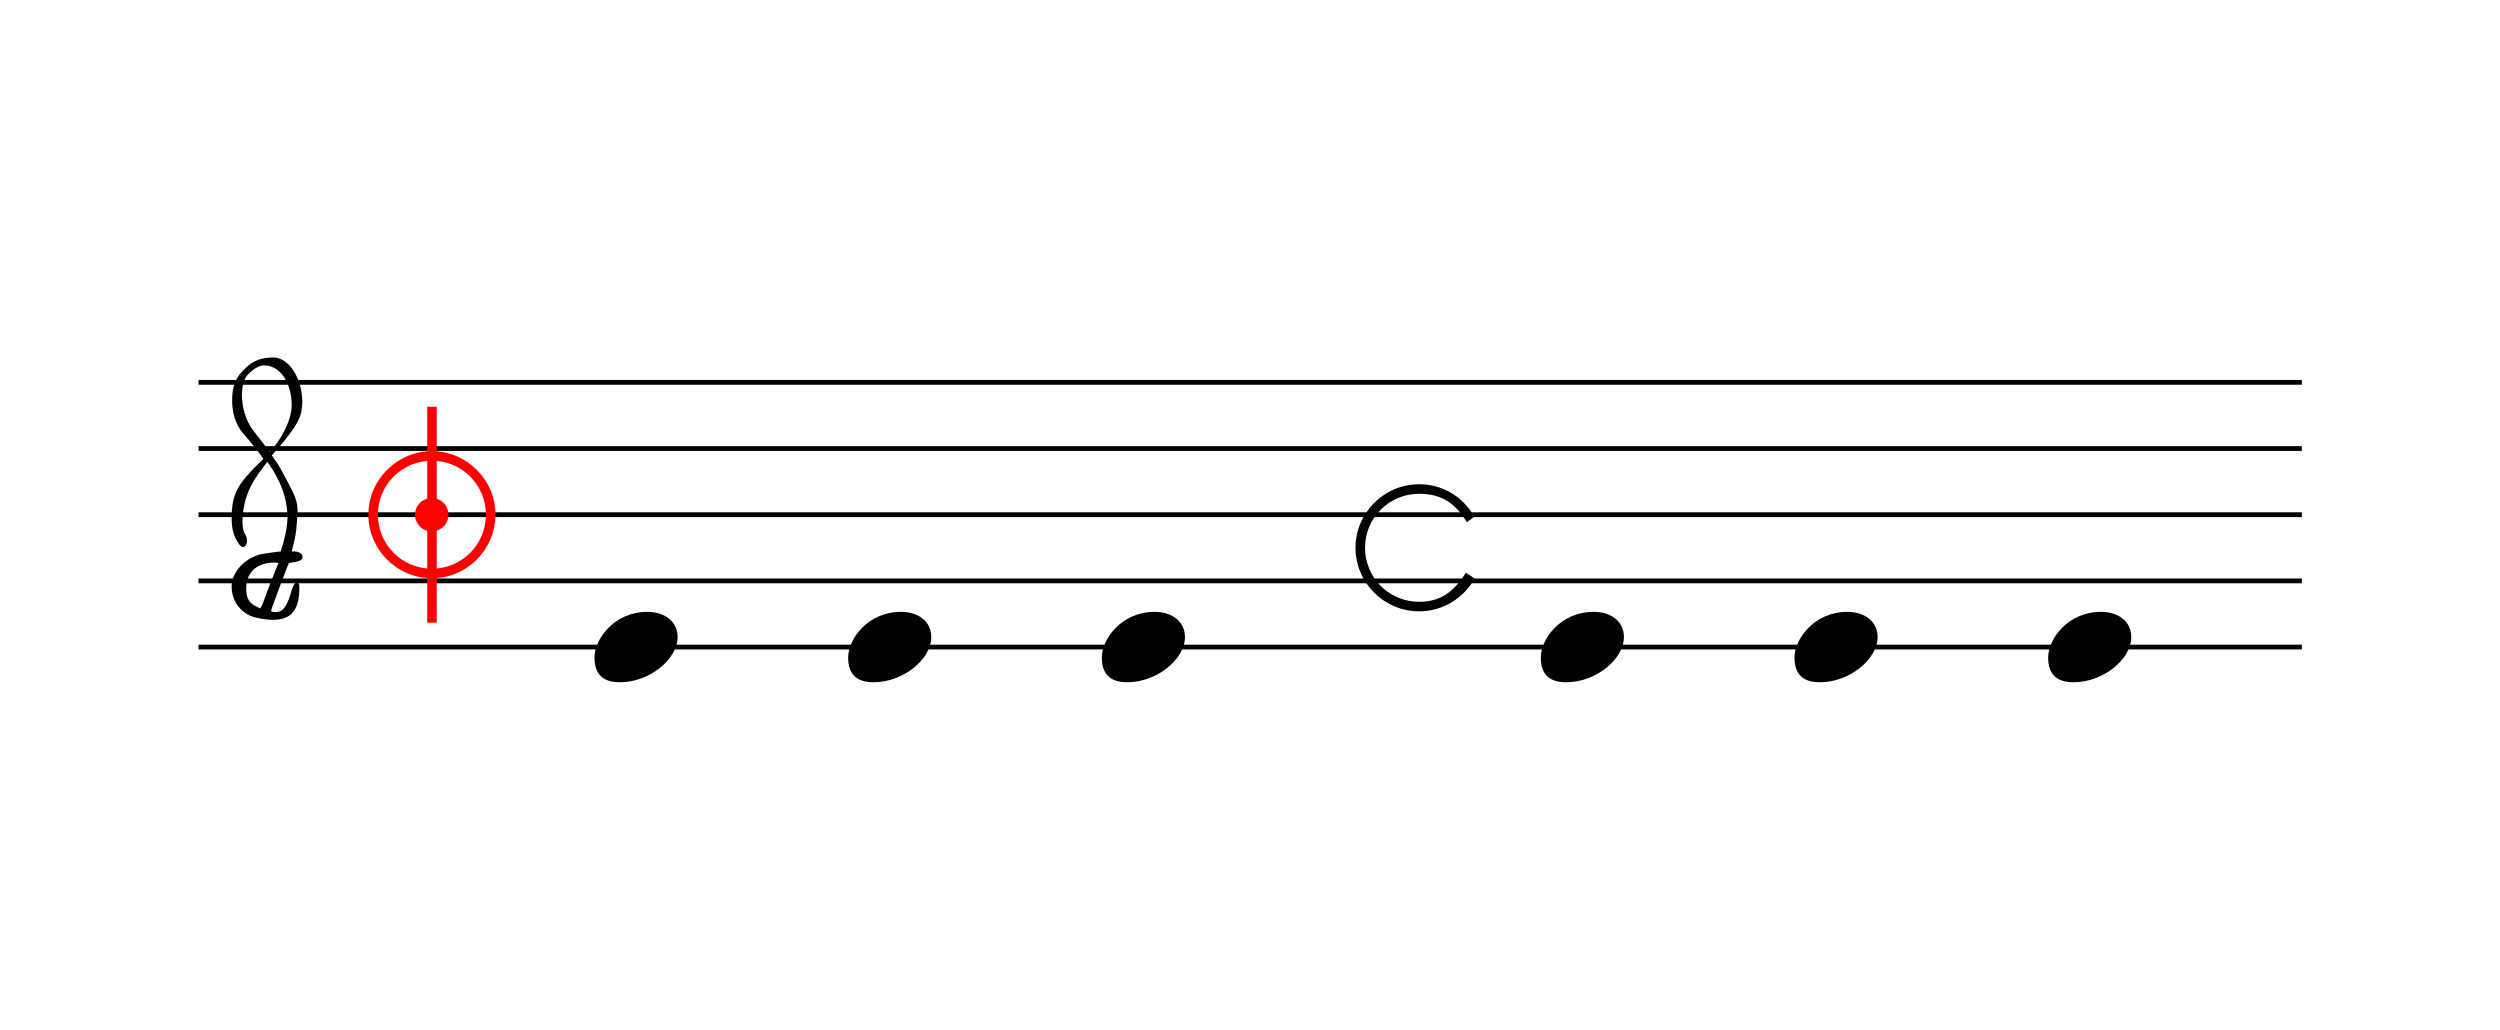
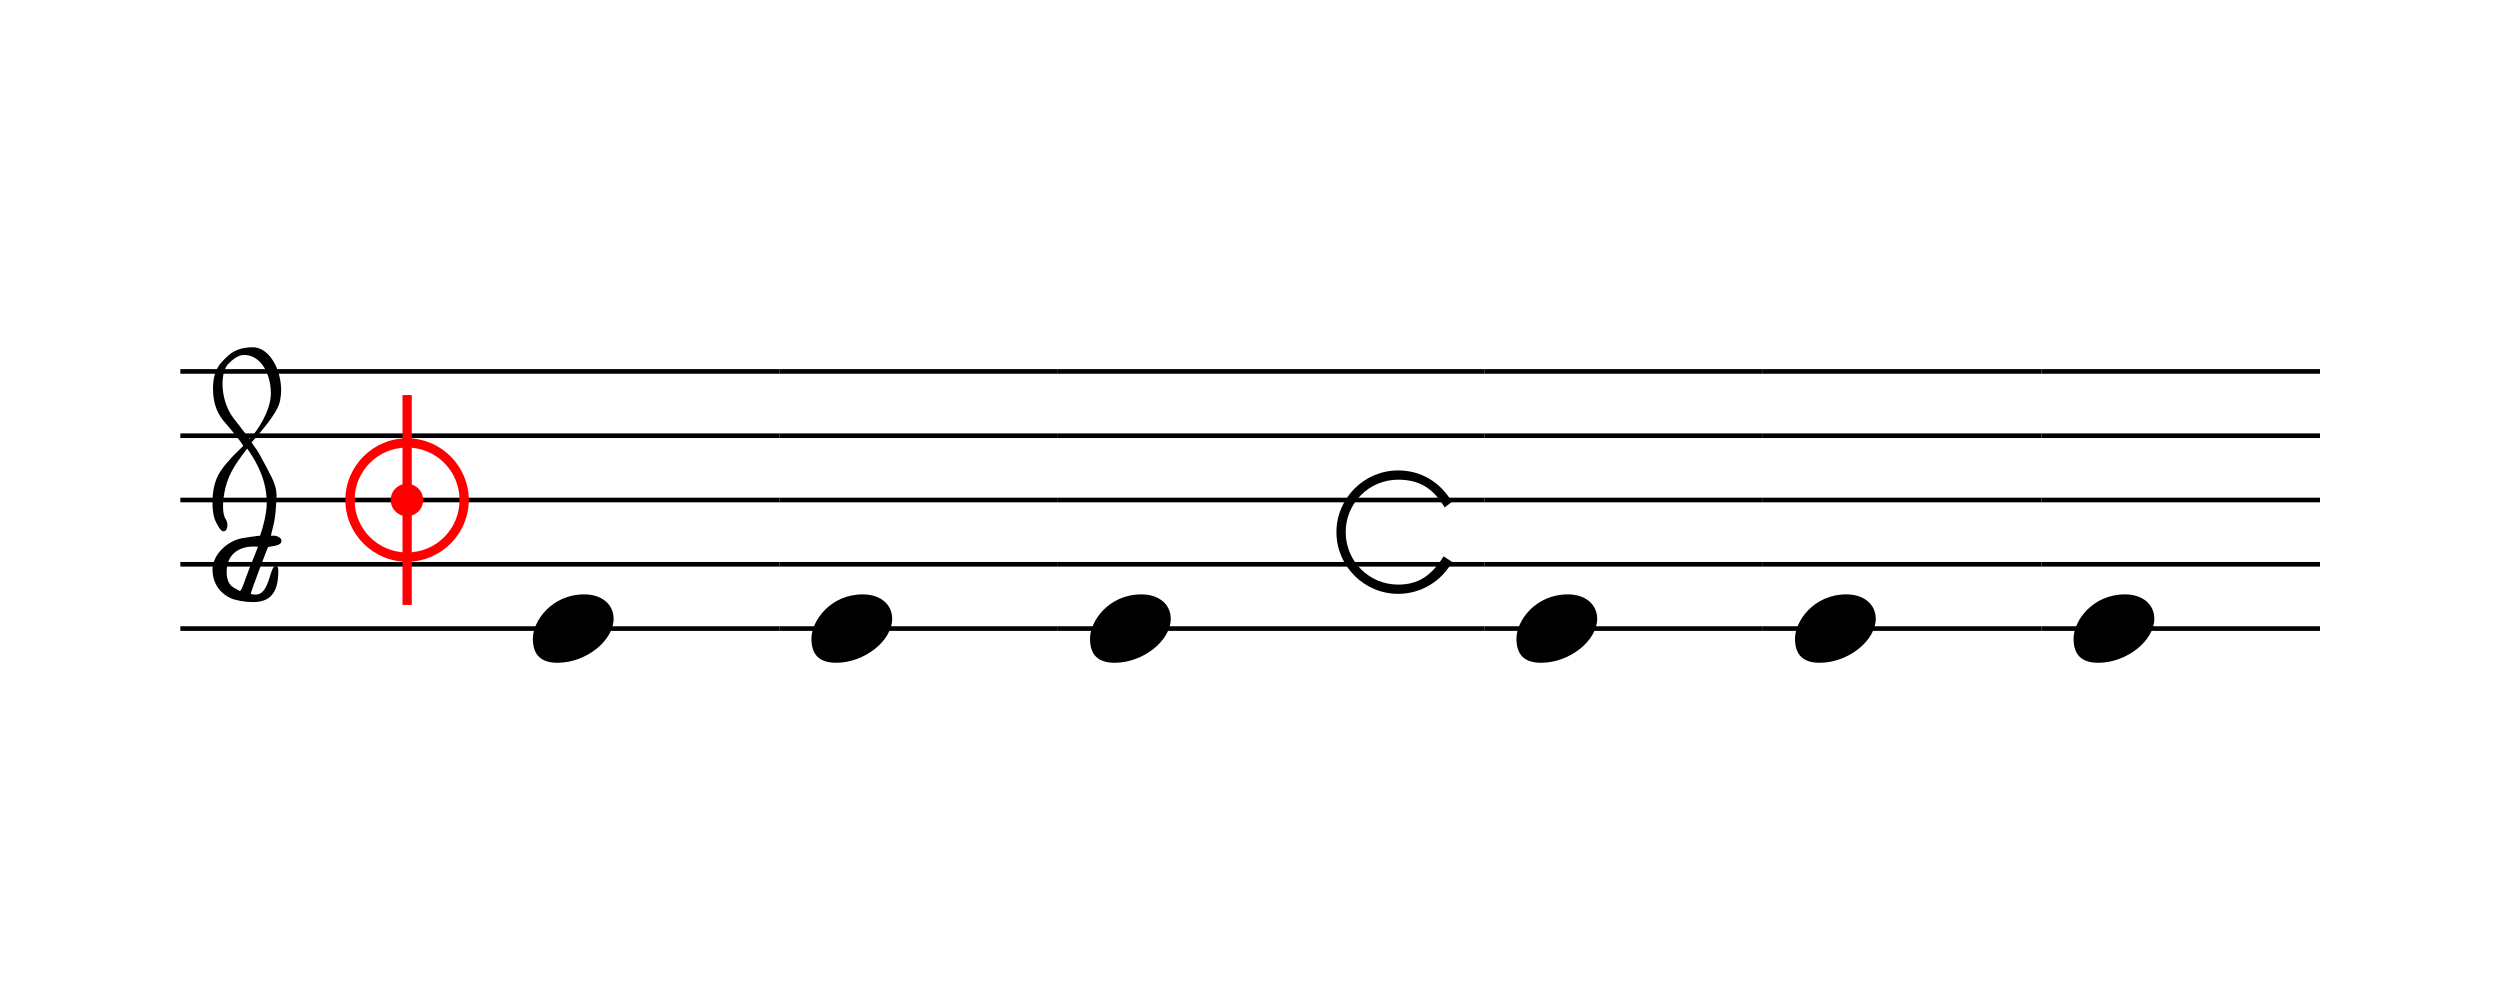
- <svg xmlns="http://www.w3.org/2000/svg" viewBox="0 0 68 28" version="1.1" overflow="visible">
+ <svg xmlns="http://www.w3.org/2000/svg" viewBox="0 0 70 28" version="1.1" overflow="visible">
  <defs>
-     <symbol id="E0A4-3cx0zl" viewBox="0 0 1000 1000" overflow="inherit">
+     <symbol id="E0A4-m5bztj" viewBox="0 0 1000 1000" overflow="inherit">
      <path transform="scale(1,-1)" d="M0 -39c0 68 73 172 200 172c66 0 114 -37 114 -95c0 -84 -106 -171 -218 -171c-64 0 -96 30 -96 94z" />
    </symbol>
-     <symbol id="E901-3cx0zl" viewBox="0 0 1000 1000" overflow="inherit">
+     <symbol id="E901-m5bztj" viewBox="0 0 1000 1000" overflow="inherit">
      <path transform="scale(1,-1)" d="M144 488c30 28 83 110 83 176c0 77 -39 150 -104 150c-15 0 -33 -6 -61 -34c-15 -15 -23 -44 -23 -79c0 -44 14 -96 43 -133c23 -29 44 -58 62 -80zM159 69c-57 0 -104 -31 -104 -98c0 -61 35 -63 51 -75c8 0 23 52 39 92l32 80c-6 1 -12 1 -18 1zM256 -25 c0 -76 -24 -122 -98 -122h-3c-28 0 -66 7 -84 15c-38 17 -71 55 -71 112c0 55 56 114 124 123c25 3 49 8 61 8c12 33 26 89 26 128c0 104 -55 180 -76 211c-51 -65 -79 -110 -90 -178c-1 -6 -4 -25 -4 -46c0 -18 2 -38 10 -50c5 -7 7 -16 7 -24c0 -13 -6 -24 -15 -24 c-5 0 -12 5 -19 17c-12 21 -24 38 -24 96c0 77 23 115 54 151c38 44 26 28 65 68l1 -1c0 3 -16 27 -60 79c-19 22 -58 58 -58 145c0 76 30 100 53 123c25 25 57 38 102 38c62 0 110 -83 110 -168c0 -13 -2 -26 -4 -39c-10 -52 -83 -130 -111 -163c24 -38 8 -3 55 -91 c34 -63 42 -84 42 -119c0 -10 -1 -22 -2 -37c-4 -63 -11 -76 -20 -116c7 0 12 1 21 -1c14 -4 20 -11 20 -19c0 -19 -30 -19 -52 -24c-6 -13 -67 -174 -67 -181c0 -2 9 -4 19 -4c25 0 41 21 56 73c8 28 14 39 22 39s10 -8 10 -19z" />
    </symbol>
-     <symbol id="E911-3cx0zl" viewBox="0 0 1000 1000" overflow="inherit">
+     <symbol id="E911-m5bztj" viewBox="0 0 1000 1000" overflow="inherit">
      <path transform="scale(1,-1)" d="M36 0c0 -113 91 -204 204 -204s204 91 204 204s-91 204 -204 204s-204 -91 -204 -204zM0 0c0 132 108 240 240 240s240 -108 240 -240s-108 -240 -240 -240s-240 108 -240 240z" />
    </symbol>
-     <symbol id="E920-3cx0zl" viewBox="0 0 1000 1000" overflow="inherit">
+     <symbol id="E920-m5bztj" viewBox="0 0 1000 1000" overflow="inherit">
      <path transform="scale(1,-1)" d="M0 0c0 35 28 63 63 63s63 -28 63 -63s-28 -63 -63 -63s-63 28 -63 63z" />
    </symbol>
-     <symbol id="E925-3cx0zl" viewBox="0 0 1000 1000" overflow="inherit">
+     <symbol id="E925-m5bztj" viewBox="0 0 1000 1000" overflow="inherit">
      <path transform="scale(1,-1)" d="M0 408h36v-816h-36v816z" />
    </symbol>
-     <symbol id="E915-3cx0zl" viewBox="0 0 1000 1000" overflow="inherit">
+     <symbol id="E915-m5bztj" viewBox="0 0 1000 1000" overflow="inherit">
      <path transform="scale(1,-1)" d="M421 96c-46 77 -101 108 -181 108c-113 0 -204 -91 -204 -204s91 -204 204 -204c78 0 129 34 177 110l33 -22c-41 -74 -120 -124 -210 -124c-132 0 -240 108 -240 240s108 240 240 240c89 0 163 -45 209 -122z" />
    </symbol>
  </defs>
  <style type="text/css">g.page-margin{font-family:Times,serif;} g.ending, g.fing, g.reh, g.tempo{font-weight:bold;} g.dir, g.dynam, g.mNum{font-style:italic;} g.label{font-weight:normal;}</style>
-   <svg class="definition-scale" color="black" viewBox="0 0 6720 2800">
+   <svg class="definition-scale" color="black" viewBox="0 0 6990 2800">
    <g class="page-margin" transform="translate(500, 500)">
-       <g data-id="m1oy4mjn" data-class="mdiv" class="mdiv pageMilestone" />
-       <g data-id="s3wki1g" data-class="score" class="score pageMilestone" />
-       <g data-id="s1dg8qn3" data-class="system" class="system">
-         <g data-id="s1f2i54w" data-class="section" class="section systemMilestone" />
-         <g data-id="sglwuoy" data-class="staff" class="staff">
-           <path d="M0 540 L5721 540" stroke="currentColor" stroke-width="13" />
-           <path d="M0 720 L5721 720" stroke="currentColor" stroke-width="13" />
-           <path d="M0 900 L5721 900" stroke="currentColor" stroke-width="13" />
-           <path d="M0 1080 L5721 1080" stroke="currentColor" stroke-width="13" />
-           <path d="M0 1260 L5721 1260" stroke="currentColor" stroke-width="13" />
-           <g data-id="c1if5qh" data-class="clef" class="clef">
-             <use href="#E901-3cx0zl" x="90" y="1080" height="720px" width="720px" />
+       <g data-id="mlypog5" data-class="mdiv" class="mdiv pageMilestone" />
+       <g data-id="s96qpi6" data-class="score" class="score pageMilestone" />
+       <g data-id="s1gtnseh" data-class="system" class="system">
+         <g data-id="sh5v4zs" data-class="section" class="section systemMilestone" />
+         <g data-id="s1y3otc4" data-class="staff" class="staff">
+           <path d="M0 540 L1677 540" stroke="currentColor" stroke-width="13" />
+           <path d="M0 720 L1677 720" stroke="currentColor" stroke-width="13" />
+           <path d="M0 900 L1677 900" stroke="currentColor" stroke-width="13" />
+           <path d="M0 1080 L1677 1080" stroke="currentColor" stroke-width="13" />
+           <path d="M0 1260 L1677 1260" stroke="currentColor" stroke-width="13" />
+           <g data-id="cpmt98i" data-class="clef" class="clef">
+             <use href="#E901-m5bztj" x="90" y="1080" height="720px" width="720px" />
          </g>
-           <g data-id="kgek4gg" data-class="keySig" class="keySig" />
-           <g data-id="m1ieznoy" data-class="mensur" class="mensur" color="red" fill="red">
-             <use href="#E911-3cx0zl" x="462" y="900" height="720px" width="720px" />
-             <use href="#E925-3cx0zl" x="622" y="900" height="720px" width="720px" />
-             <use href="#E920-3cx0zl" x="589" y="900" height="720px" width="720px" />
+           <g data-id="k1efxcv7" data-class="keySig" class="keySig" />
+           <g data-id="m1g76v7s" data-class="mensur" class="mensur" color="red" fill="red">
+             <use href="#E911-m5bztj" x="462" y="900" height="720px" width="720px" />
+             <use href="#E925-m5bztj" x="622" y="900" height="720px" width="720px" />
+             <use href="#E920-m5bztj" x="589" y="900" height="720px" width="720px" />
          </g>
-           <g data-id="lxie2a9" data-class="layer" class="layer">
-             <g data-id="n1sx3pgy" data-class="note" class="note">
+           <g data-id="l181e74w" data-class="layer" class="layer">
+             <g data-id="n7d7zcl" data-class="note" class="note">
              <g data-class="notehead" class="notehead">
-                 <use href="#E0A4-3cx0zl" x="1077" y="1260" height="720px" width="720px" />
-               </g>
-             </g>
-             <g data-id="nesunll" data-class="note" class="note">
-               <g data-class="notehead" class="notehead">
-                 <use href="#E0A4-3cx0zl" x="1767" y="1260" height="720px" width="720px" />
-               </g>
-             </g>
-             <g data-id="n1ayhdb8" data-class="note" class="note">
-               <g data-class="notehead" class="notehead">
-                 <use href="#E0A4-3cx0zl" x="2457" y="1260" height="720px" width="720px" />
-               </g>
-             </g>
-             <g data-id="m47yd2h" data-class="mensur" class="mensur">
-               <use href="#E915-3cx0zl" x="3147" y="990" height="720px" width="720px" />
-             </g>
-             <g data-id="n1u98o4b" data-class="note" class="note">
-               <g data-class="notehead" class="notehead">
-                 <use href="#E0A4-3cx0zl" x="3651" y="1260" height="720px" width="720px" />
-               </g>
-             </g>
-             <g data-id="n1xskdpp" data-class="note" class="note">
-               <g data-class="notehead" class="notehead">
-                 <use href="#E0A4-3cx0zl" x="4341" y="1260" height="720px" width="720px" />
-               </g>
-             </g>
-             <g data-id="n1th1460" data-class="note" class="note">
-               <g data-class="notehead" class="notehead">
-                 <use href="#E0A4-3cx0zl" x="5031" y="1260" height="720px" width="720px" />
+                 <use href="#E0A4-m5bztj" x="987" y="1260" height="720px" width="720px" />
              </g>
            </g>
          </g>
        </g>
-         <g data-id="ska1z7l" data-class="systemMilestoneEnd" class="systemMilestoneEnd s1f2i54w" />
+         <g data-id="su3evu7" data-class="staff" class="staff">
+           <path d="M1677 540 L2457 540" stroke="currentColor" stroke-width="13" />
+           <path d="M1677 720 L2457 720" stroke="currentColor" stroke-width="13" />
+           <path d="M1677 900 L2457 900" stroke="currentColor" stroke-width="13" />
+           <path d="M1677 1080 L2457 1080" stroke="currentColor" stroke-width="13" />
+           <path d="M1677 1260 L2457 1260" stroke="currentColor" stroke-width="13" />
+           <g data-id="l1oixhd6" data-class="layer" class="layer">
+             <g data-id="ngwic5w" data-class="note" class="note">
+               <g data-class="notehead" class="notehead">
+                 <use href="#E0A4-m5bztj" x="1767" y="1260" height="720px" width="720px" />
+               </g>
+             </g>
+           </g>
+         </g>
+         <g data-id="s1p9tgv3" data-class="staff" class="staff">
+           <path d="M2457 540 L3651 540" stroke="currentColor" stroke-width="13" />
+           <path d="M2457 720 L3651 720" stroke="currentColor" stroke-width="13" />
+           <path d="M2457 900 L3651 900" stroke="currentColor" stroke-width="13" />
+           <path d="M2457 1080 L3651 1080" stroke="currentColor" stroke-width="13" />
+           <path d="M2457 1260 L3651 1260" stroke="currentColor" stroke-width="13" />
+           <g data-id="l1e45l0q" data-class="layer" class="layer">
+             <g data-id="n1u63dzv" data-class="note" class="note">
+               <g data-class="notehead" class="notehead">
+                 <use href="#E0A4-m5bztj" x="2547" y="1260" height="720px" width="720px" />
+               </g>
+             </g>
+             <g data-id="mqn4a1n" data-class="mensur" class="mensur">
+               <use href="#E915-m5bztj" x="3237" y="990" height="720px" width="720px" />
+             </g>
+           </g>
+         </g>
+         <g data-id="s17jyrtu" data-class="staff" class="staff">
+           <path d="M3651 540 L4431 540" stroke="currentColor" stroke-width="13" />
+           <path d="M3651 720 L4431 720" stroke="currentColor" stroke-width="13" />
+           <path d="M3651 900 L4431 900" stroke="currentColor" stroke-width="13" />
+           <path d="M3651 1080 L4431 1080" stroke="currentColor" stroke-width="13" />
+           <path d="M3651 1260 L4431 1260" stroke="currentColor" stroke-width="13" />
+           <g data-id="lst1n3y" data-class="layer" class="layer">
+             <g data-id="n1dtz3dw" data-class="note" class="note">
+               <g data-class="notehead" class="notehead">
+                 <use href="#E0A4-m5bztj" x="3741" y="1260" height="720px" width="720px" />
+               </g>
+             </g>
+           </g>
+         </g>
+         <g data-id="sx6jjn6" data-class="staff" class="staff">
+           <path d="M4431 540 L5211 540" stroke="currentColor" stroke-width="13" />
+           <path d="M4431 720 L5211 720" stroke="currentColor" stroke-width="13" />
+           <path d="M4431 900 L5211 900" stroke="currentColor" stroke-width="13" />
+           <path d="M4431 1080 L5211 1080" stroke="currentColor" stroke-width="13" />
+           <path d="M4431 1260 L5211 1260" stroke="currentColor" stroke-width="13" />
+           <g data-id="lcu5gj6" data-class="layer" class="layer">
+             <g data-id="n1hb7el5" data-class="note" class="note">
+               <g data-class="notehead" class="notehead">
+                 <use href="#E0A4-m5bztj" x="4521" y="1260" height="720px" width="720px" />
+               </g>
+             </g>
+           </g>
+         </g>
+         <g data-id="sxj0o76" data-class="staff" class="staff">
+           <path d="M5211 540 L5991 540" stroke="currentColor" stroke-width="13" />
+           <path d="M5211 720 L5991 720" stroke="currentColor" stroke-width="13" />
+           <path d="M5211 900 L5991 900" stroke="currentColor" stroke-width="13" />
+           <path d="M5211 1080 L5991 1080" stroke="currentColor" stroke-width="13" />
+           <path d="M5211 1260 L5991 1260" stroke="currentColor" stroke-width="13" />
+           <g data-id="lk9od1" data-class="layer" class="layer">
+             <g data-id="ngt28i9" data-class="note" class="note">
+               <g data-class="notehead" class="notehead">
+                 <use href="#E0A4-m5bztj" x="5301" y="1260" height="720px" width="720px" />
+               </g>
+             </g>
+           </g>
+         </g>
+         <g data-id="siynno6" data-class="systemMilestoneEnd" class="systemMilestoneEnd sh5v4zs" />
      </g>
-       <g data-id="pbf19yr" data-class="pageMilestoneEnd" class="pageMilestoneEnd s3wki1g" />
-       <g data-id="p2al2jq" data-class="pageMilestoneEnd" class="pageMilestoneEnd m1oy4mjn" />
+       <g data-id="p1ntp7c5" data-class="pageMilestoneEnd" class="pageMilestoneEnd s96qpi6" />
+       <g data-id="p1cfi2jq" data-class="pageMilestoneEnd" class="pageMilestoneEnd mlypog5" />
    </g>
  </svg>
</svg>
